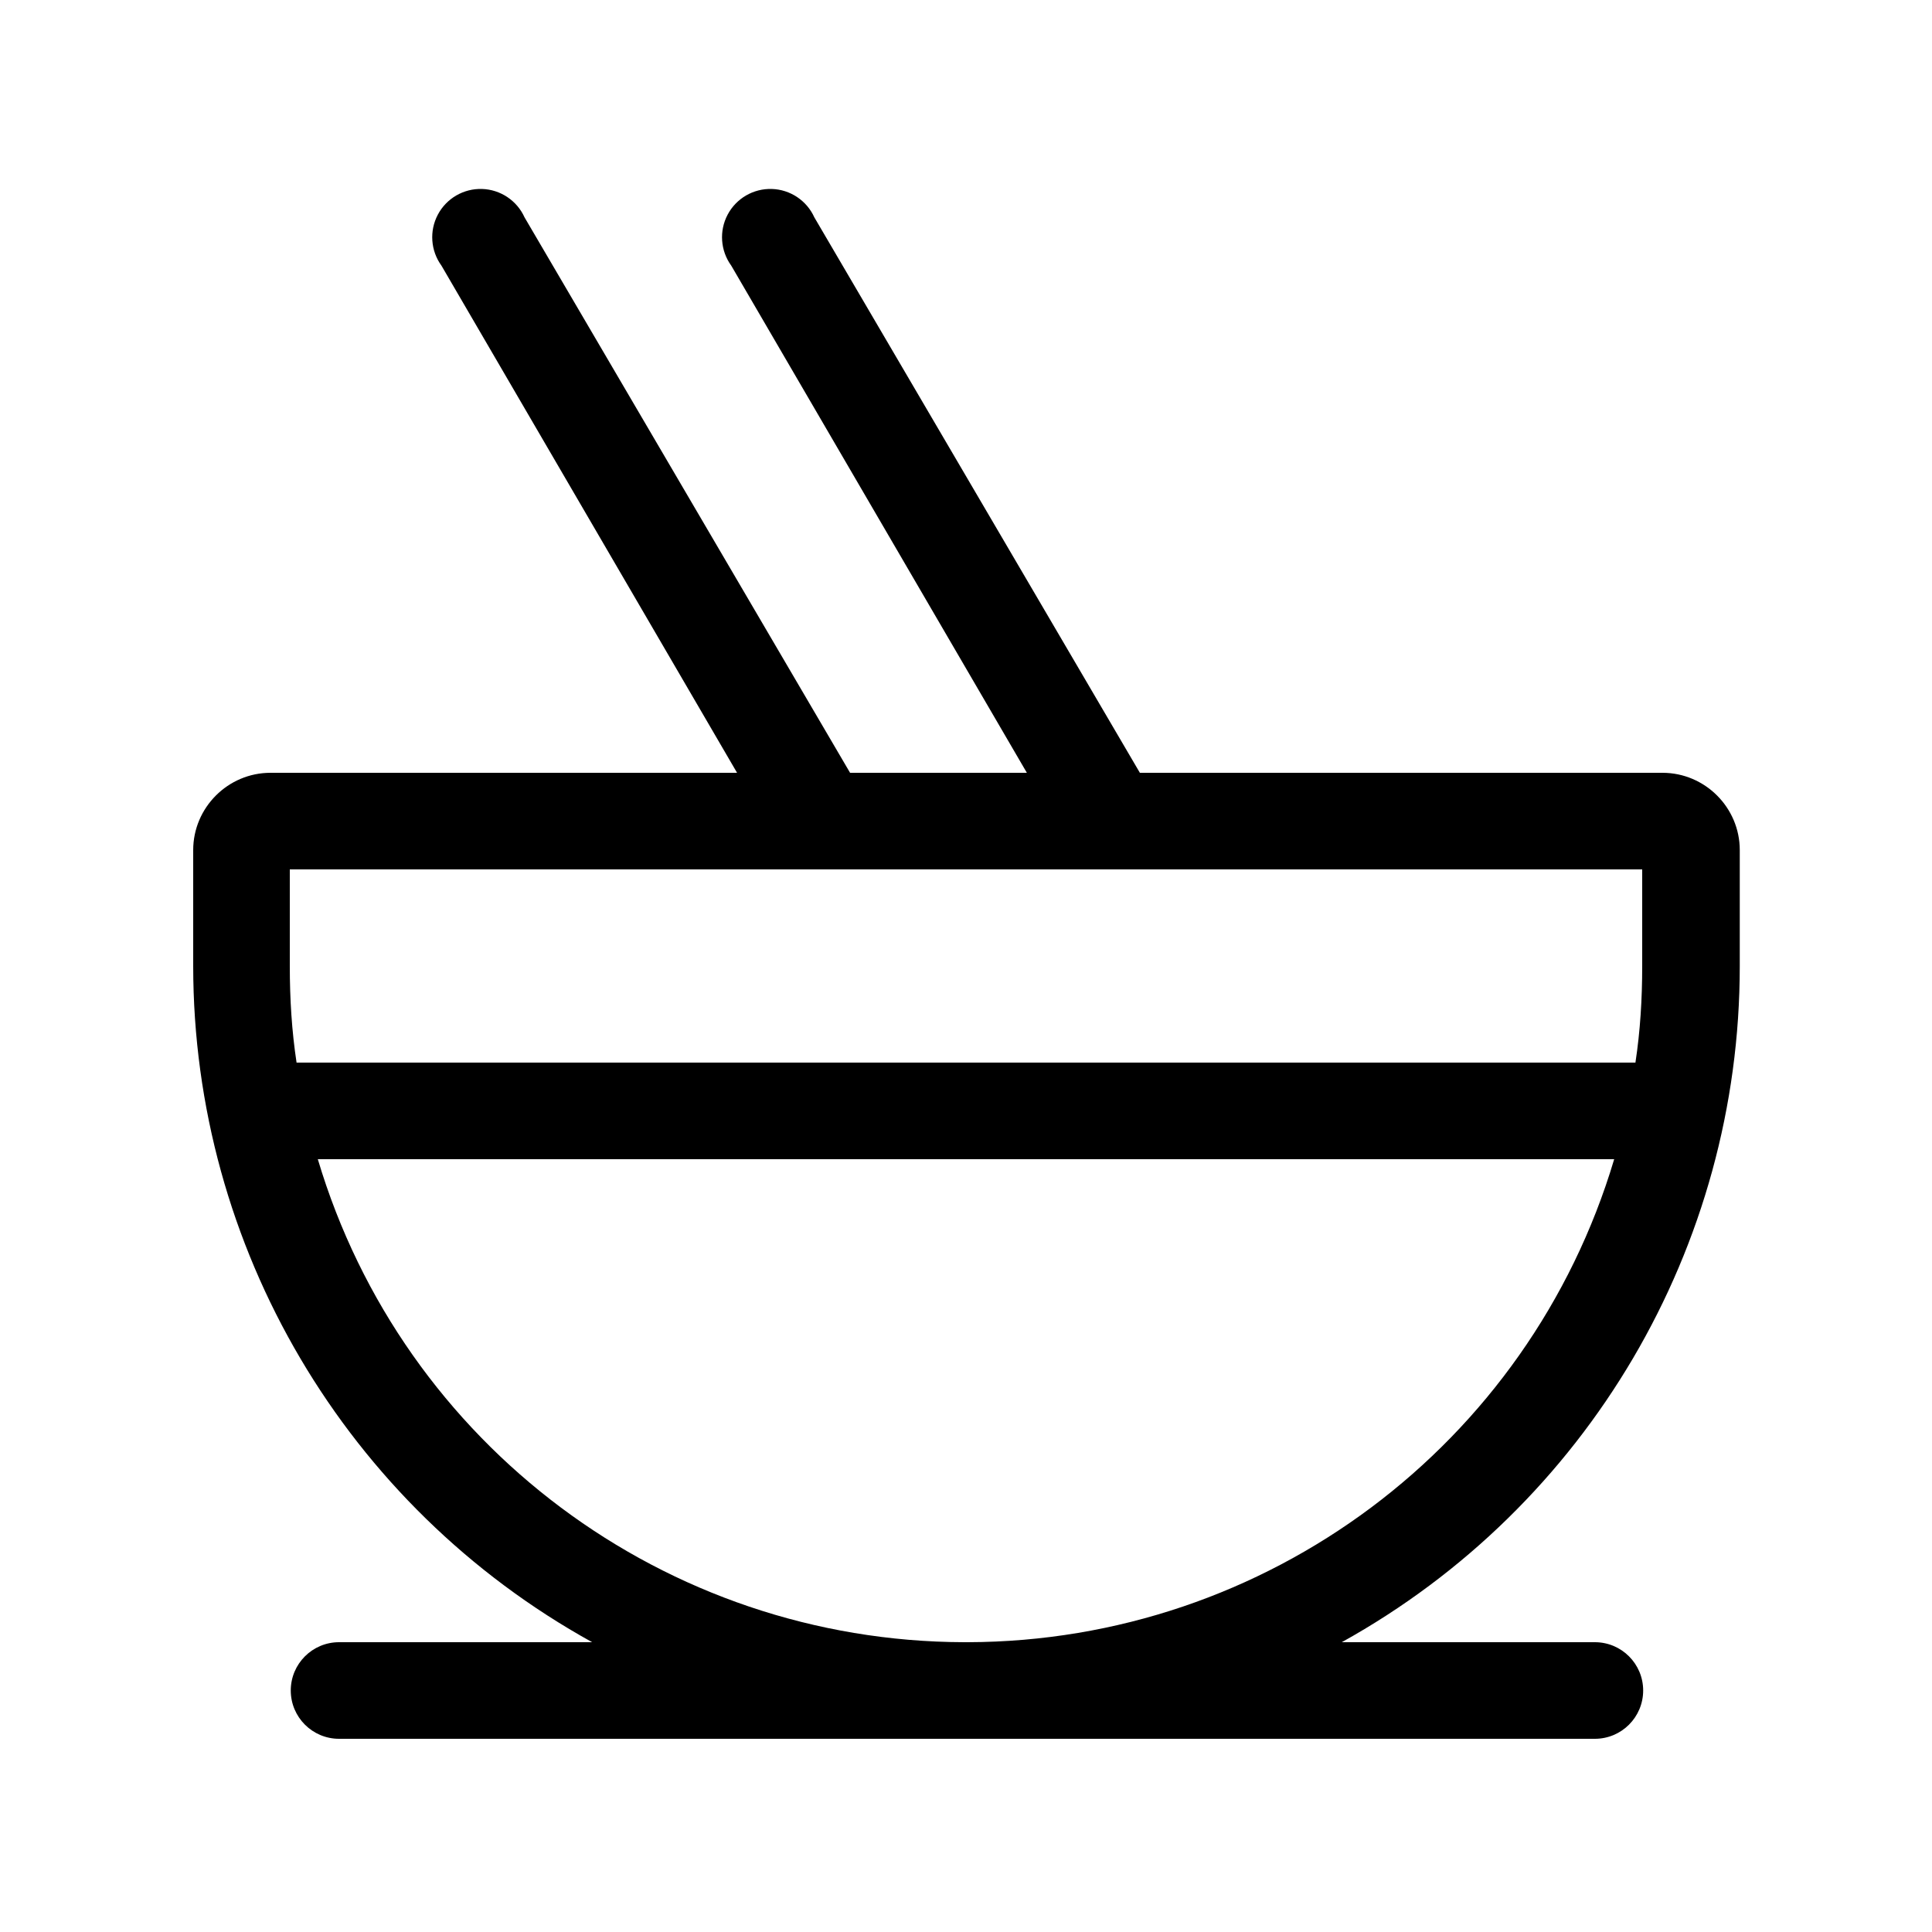
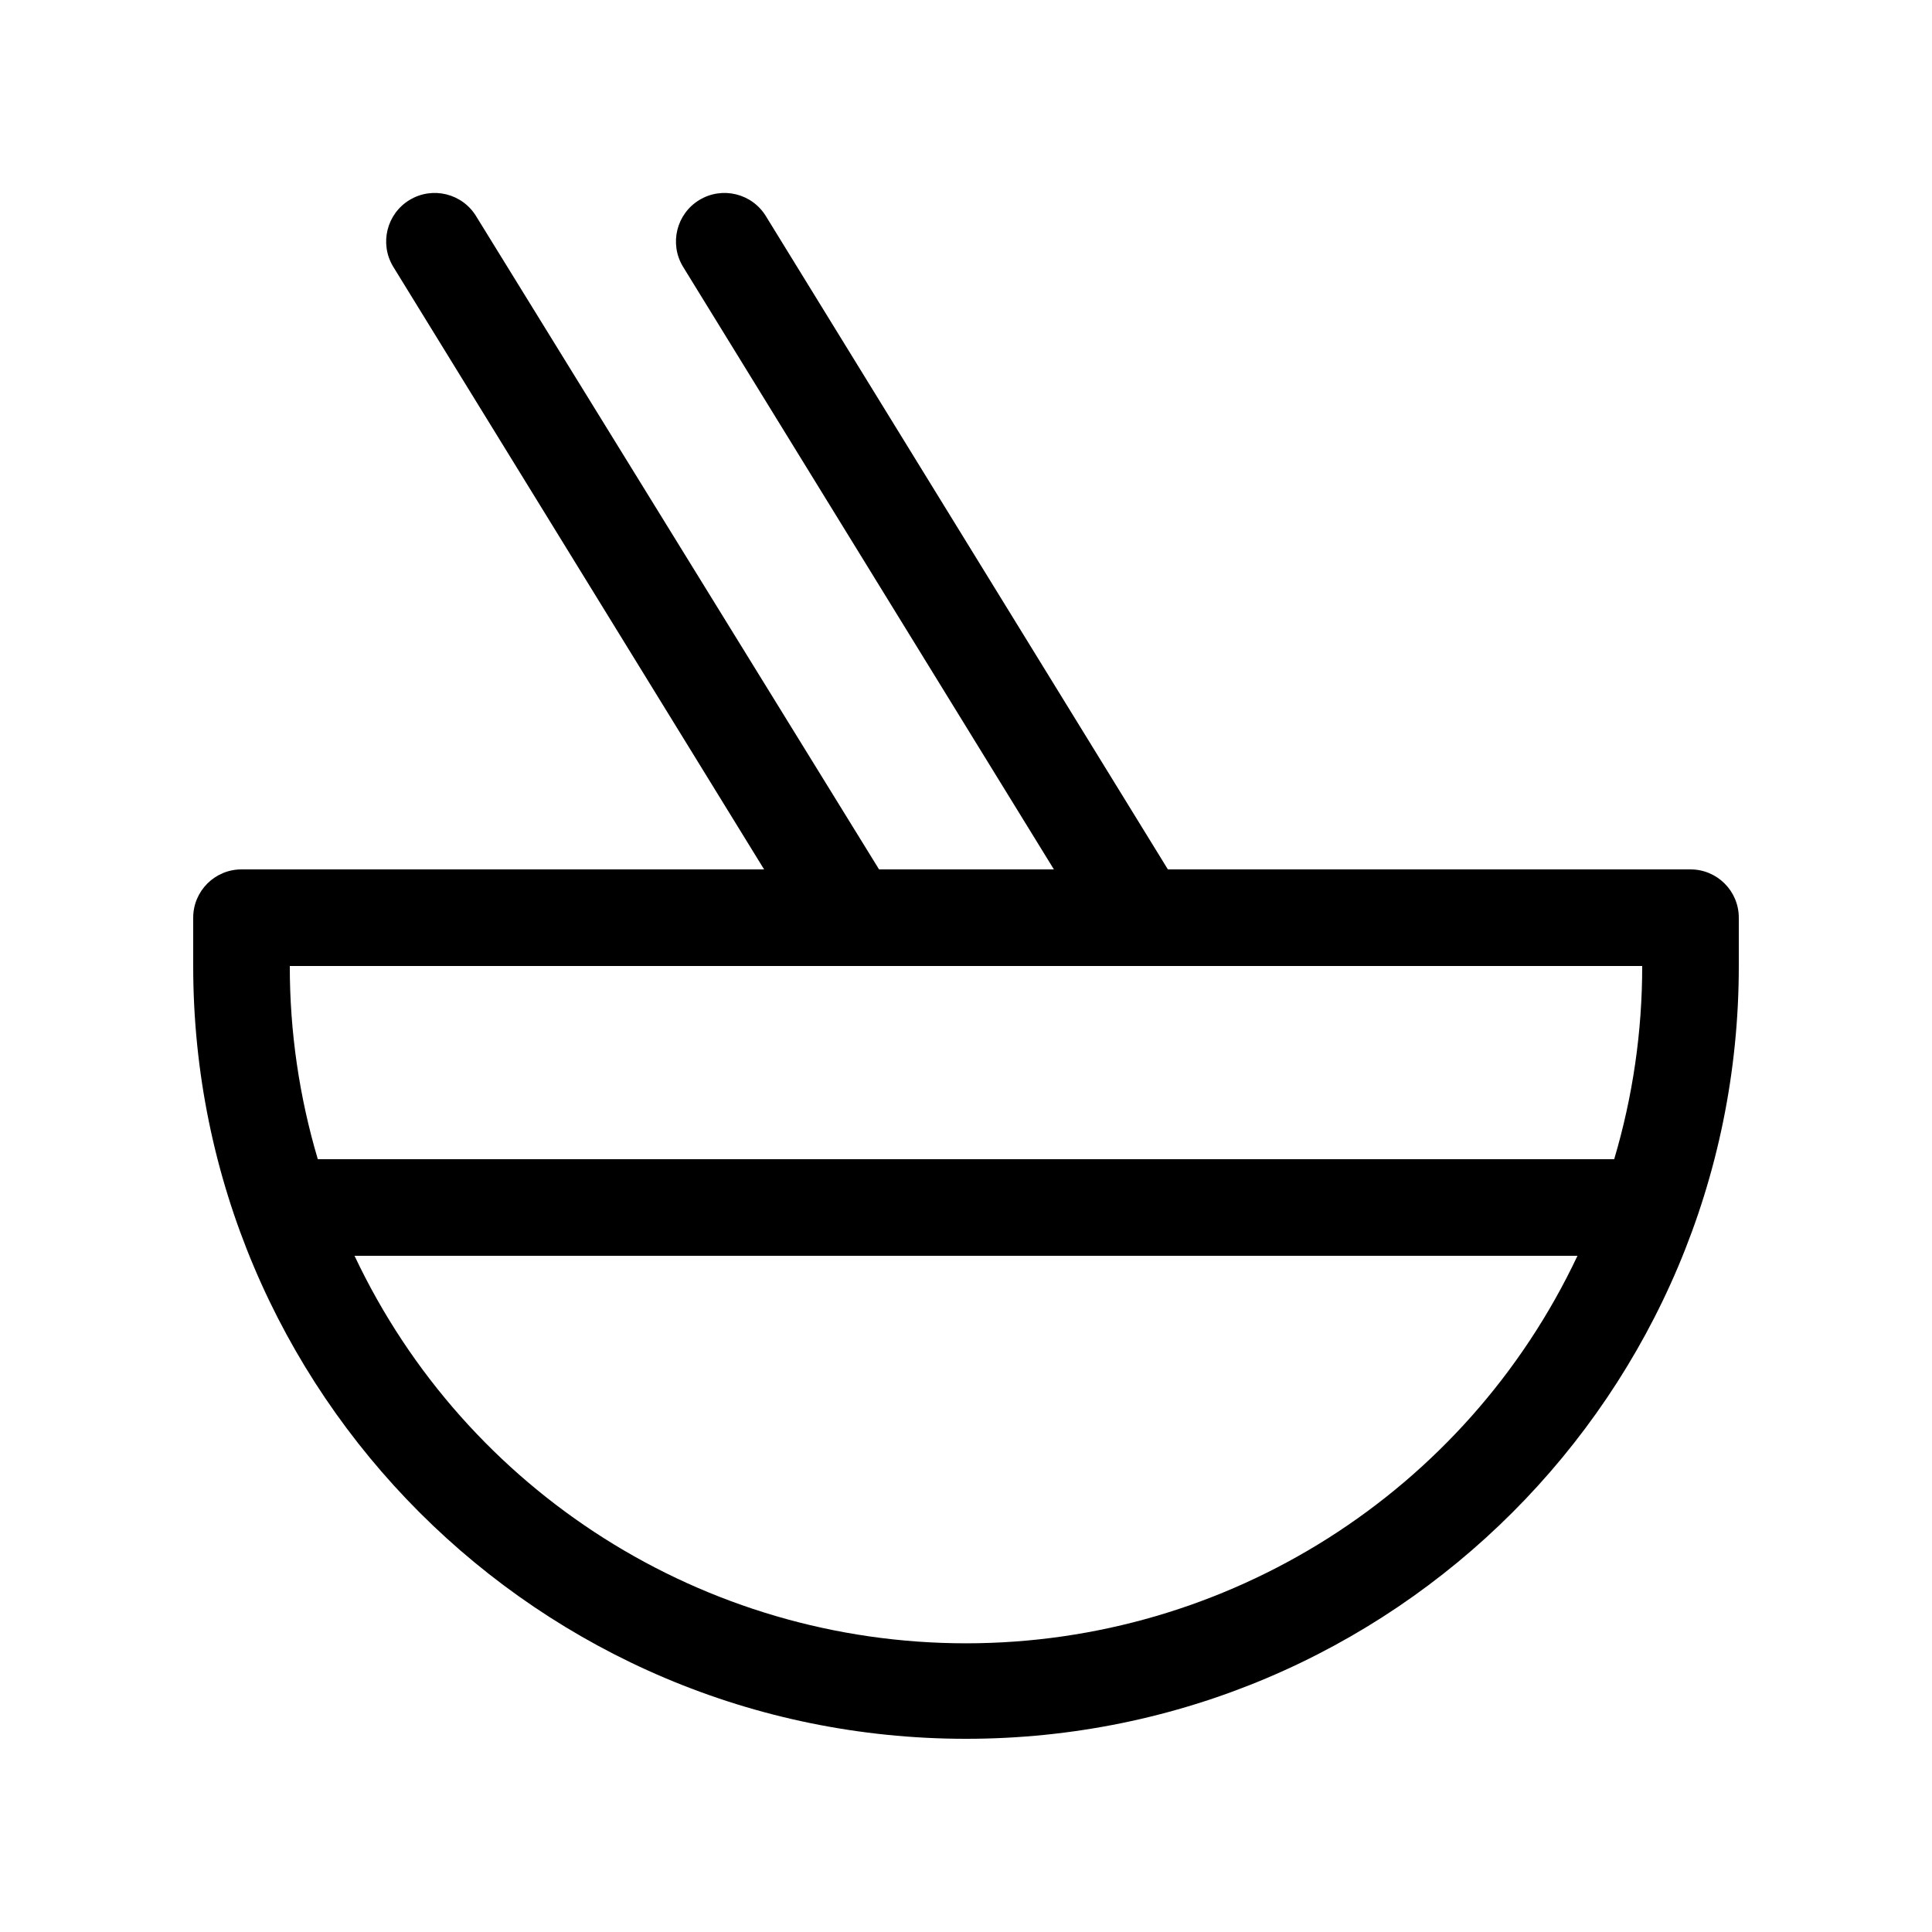
<svg xmlns="http://www.w3.org/2000/svg" width="20" height="20" viewBox="0 0 20 20">
-   <path d="M10.63 8L7.57 2.75a.5.5 0 11.86-.5L11.8 8h5.41c.44 0 .8.36.8.8V10a8 8 0 01-4.12 7h2.62a.5.5 0 110 1h-13a.5.5 0 010-1h2.62A8 8 0 012 10V8.8c0-.44.36-.8.8-.8h4.83L4.57 2.75a.5.5 0 11.86-.5L8.8 8h1.84zM3 9v1c0 .34.02.67.07 1h13.86c.05-.33.07-.66.07-1V9H3zm.29 3a7 7 0 006.69 5h.04a7 7 0 006.69-5H3.29z" />
+   <path d="M4.93 2.24a.5.5 0 00-.86.52L7.91 9H2.5a.5.5 0 00-.5.5v.5a8 8 0 1016 0v-.5a.5.5 0 00-.5-.5h-5.41L7.93 2.24a.5.5 0 00-.86.52L10.91 9H9.1L4.93 2.24zM3.29 12A7 7 0 013 10h14a7 7 0 01-.29 2H3.29zm.38 1h12.66a7 7 0 01-12.66 0z" />
</svg>
